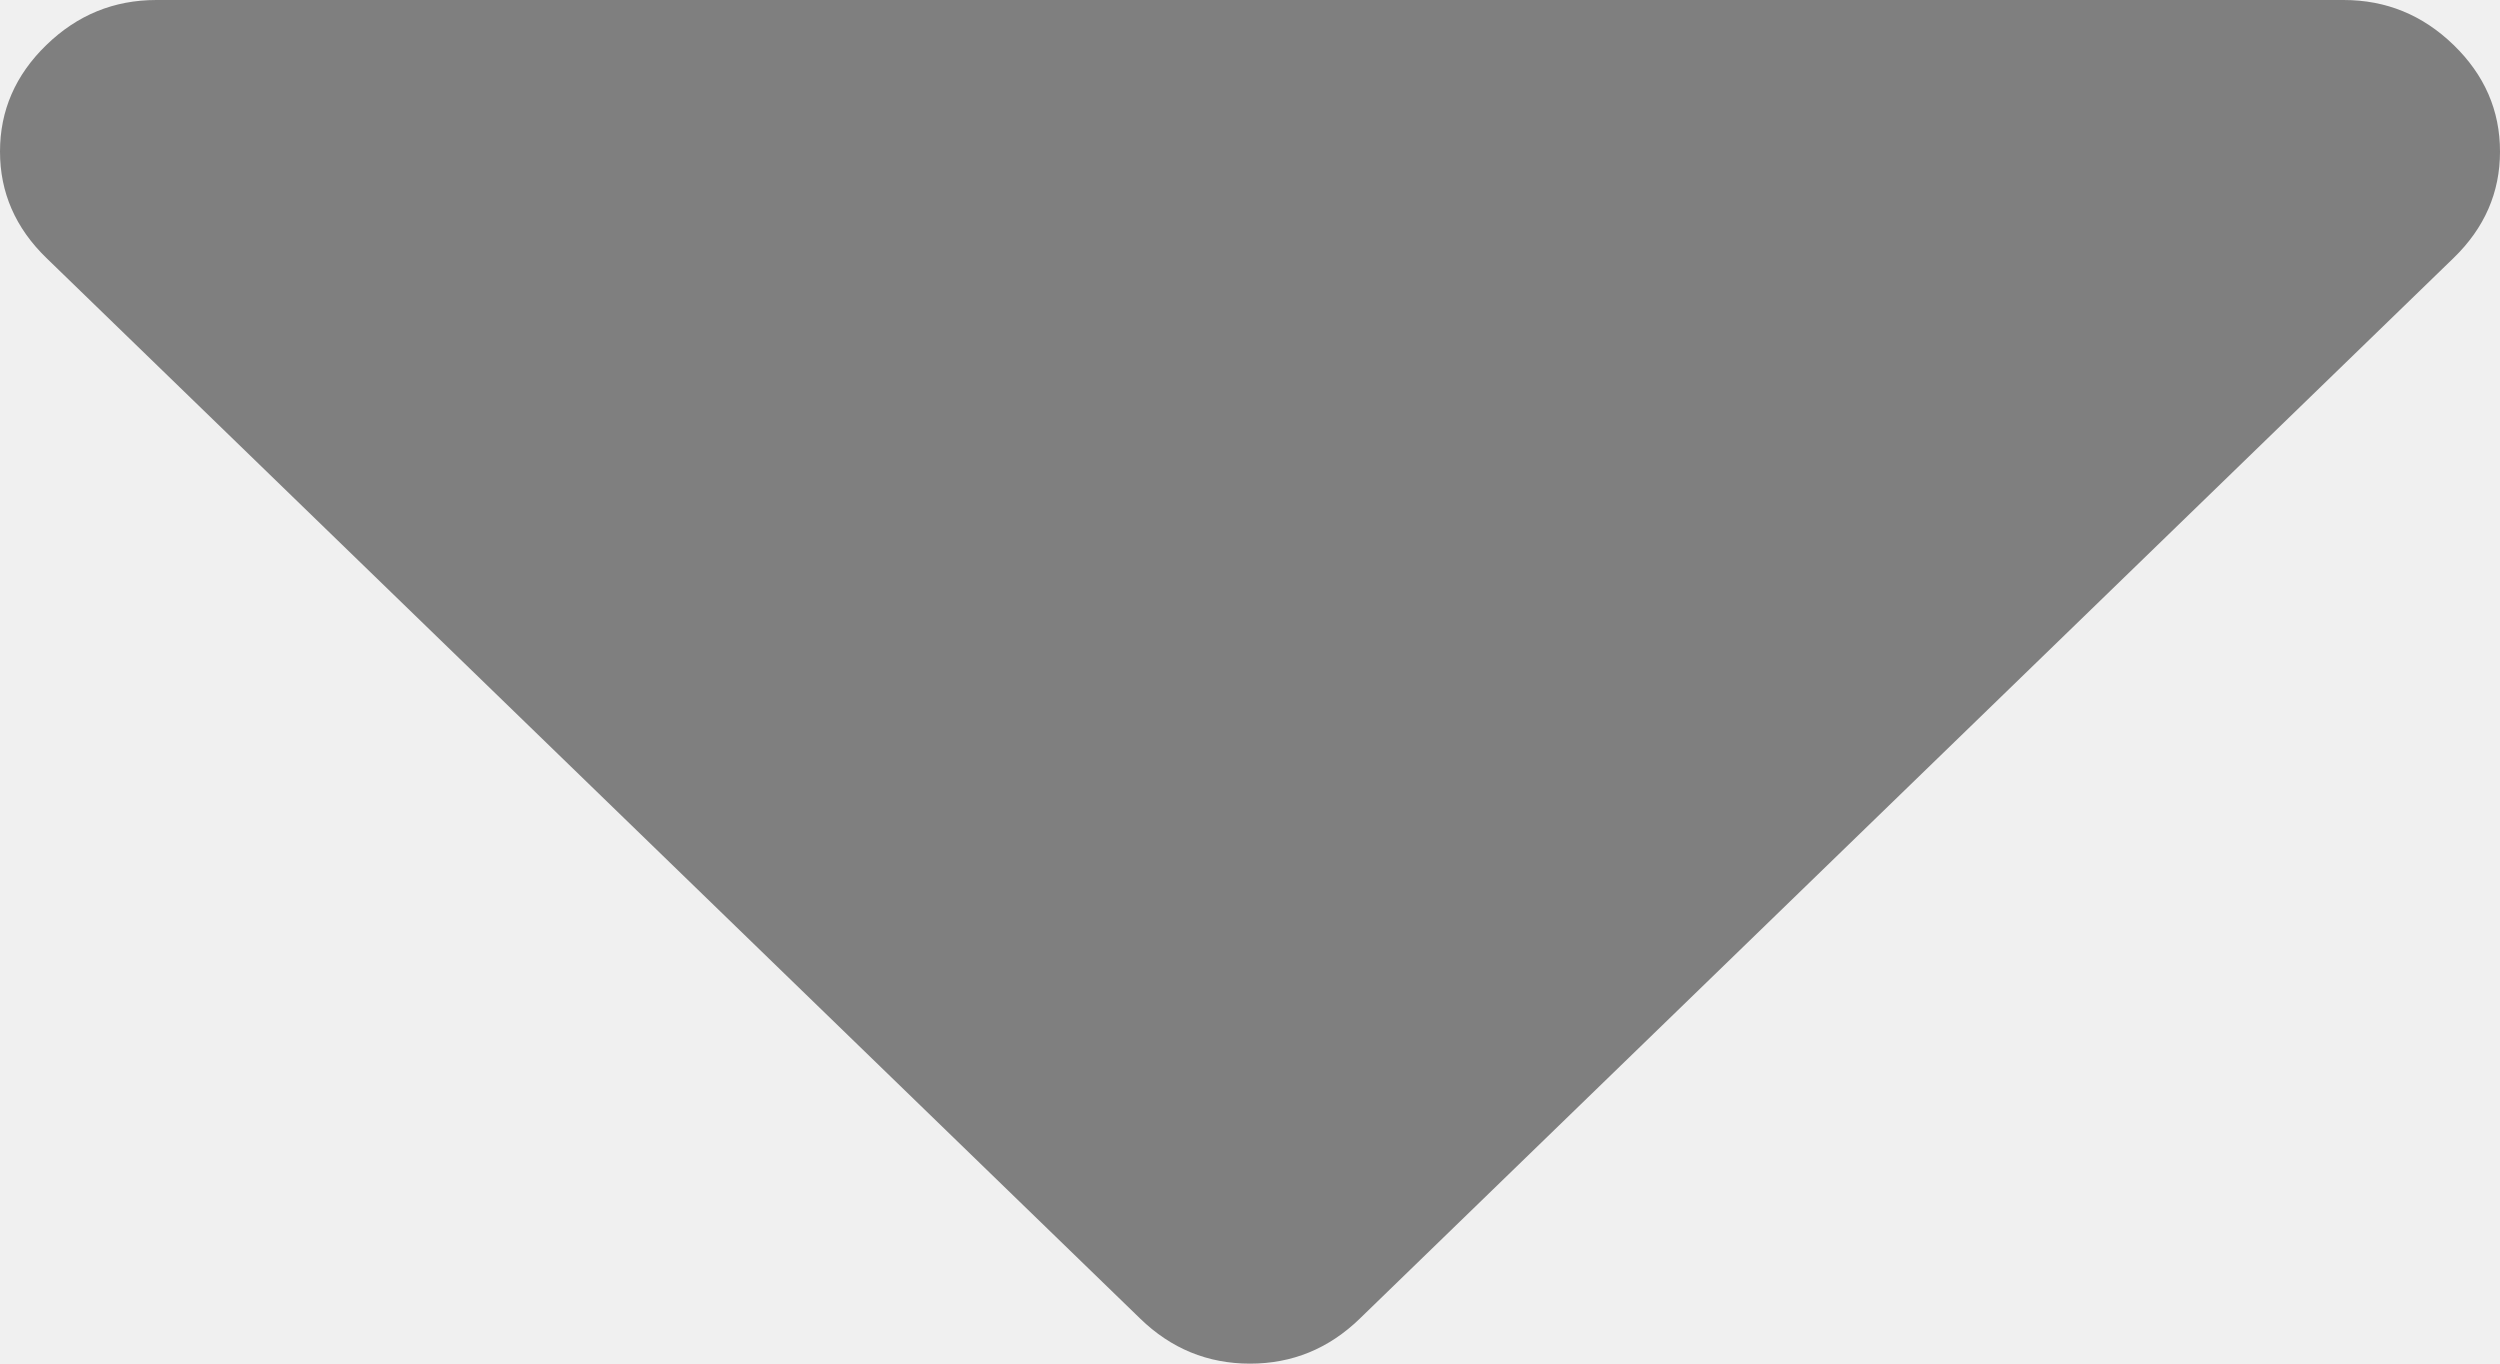
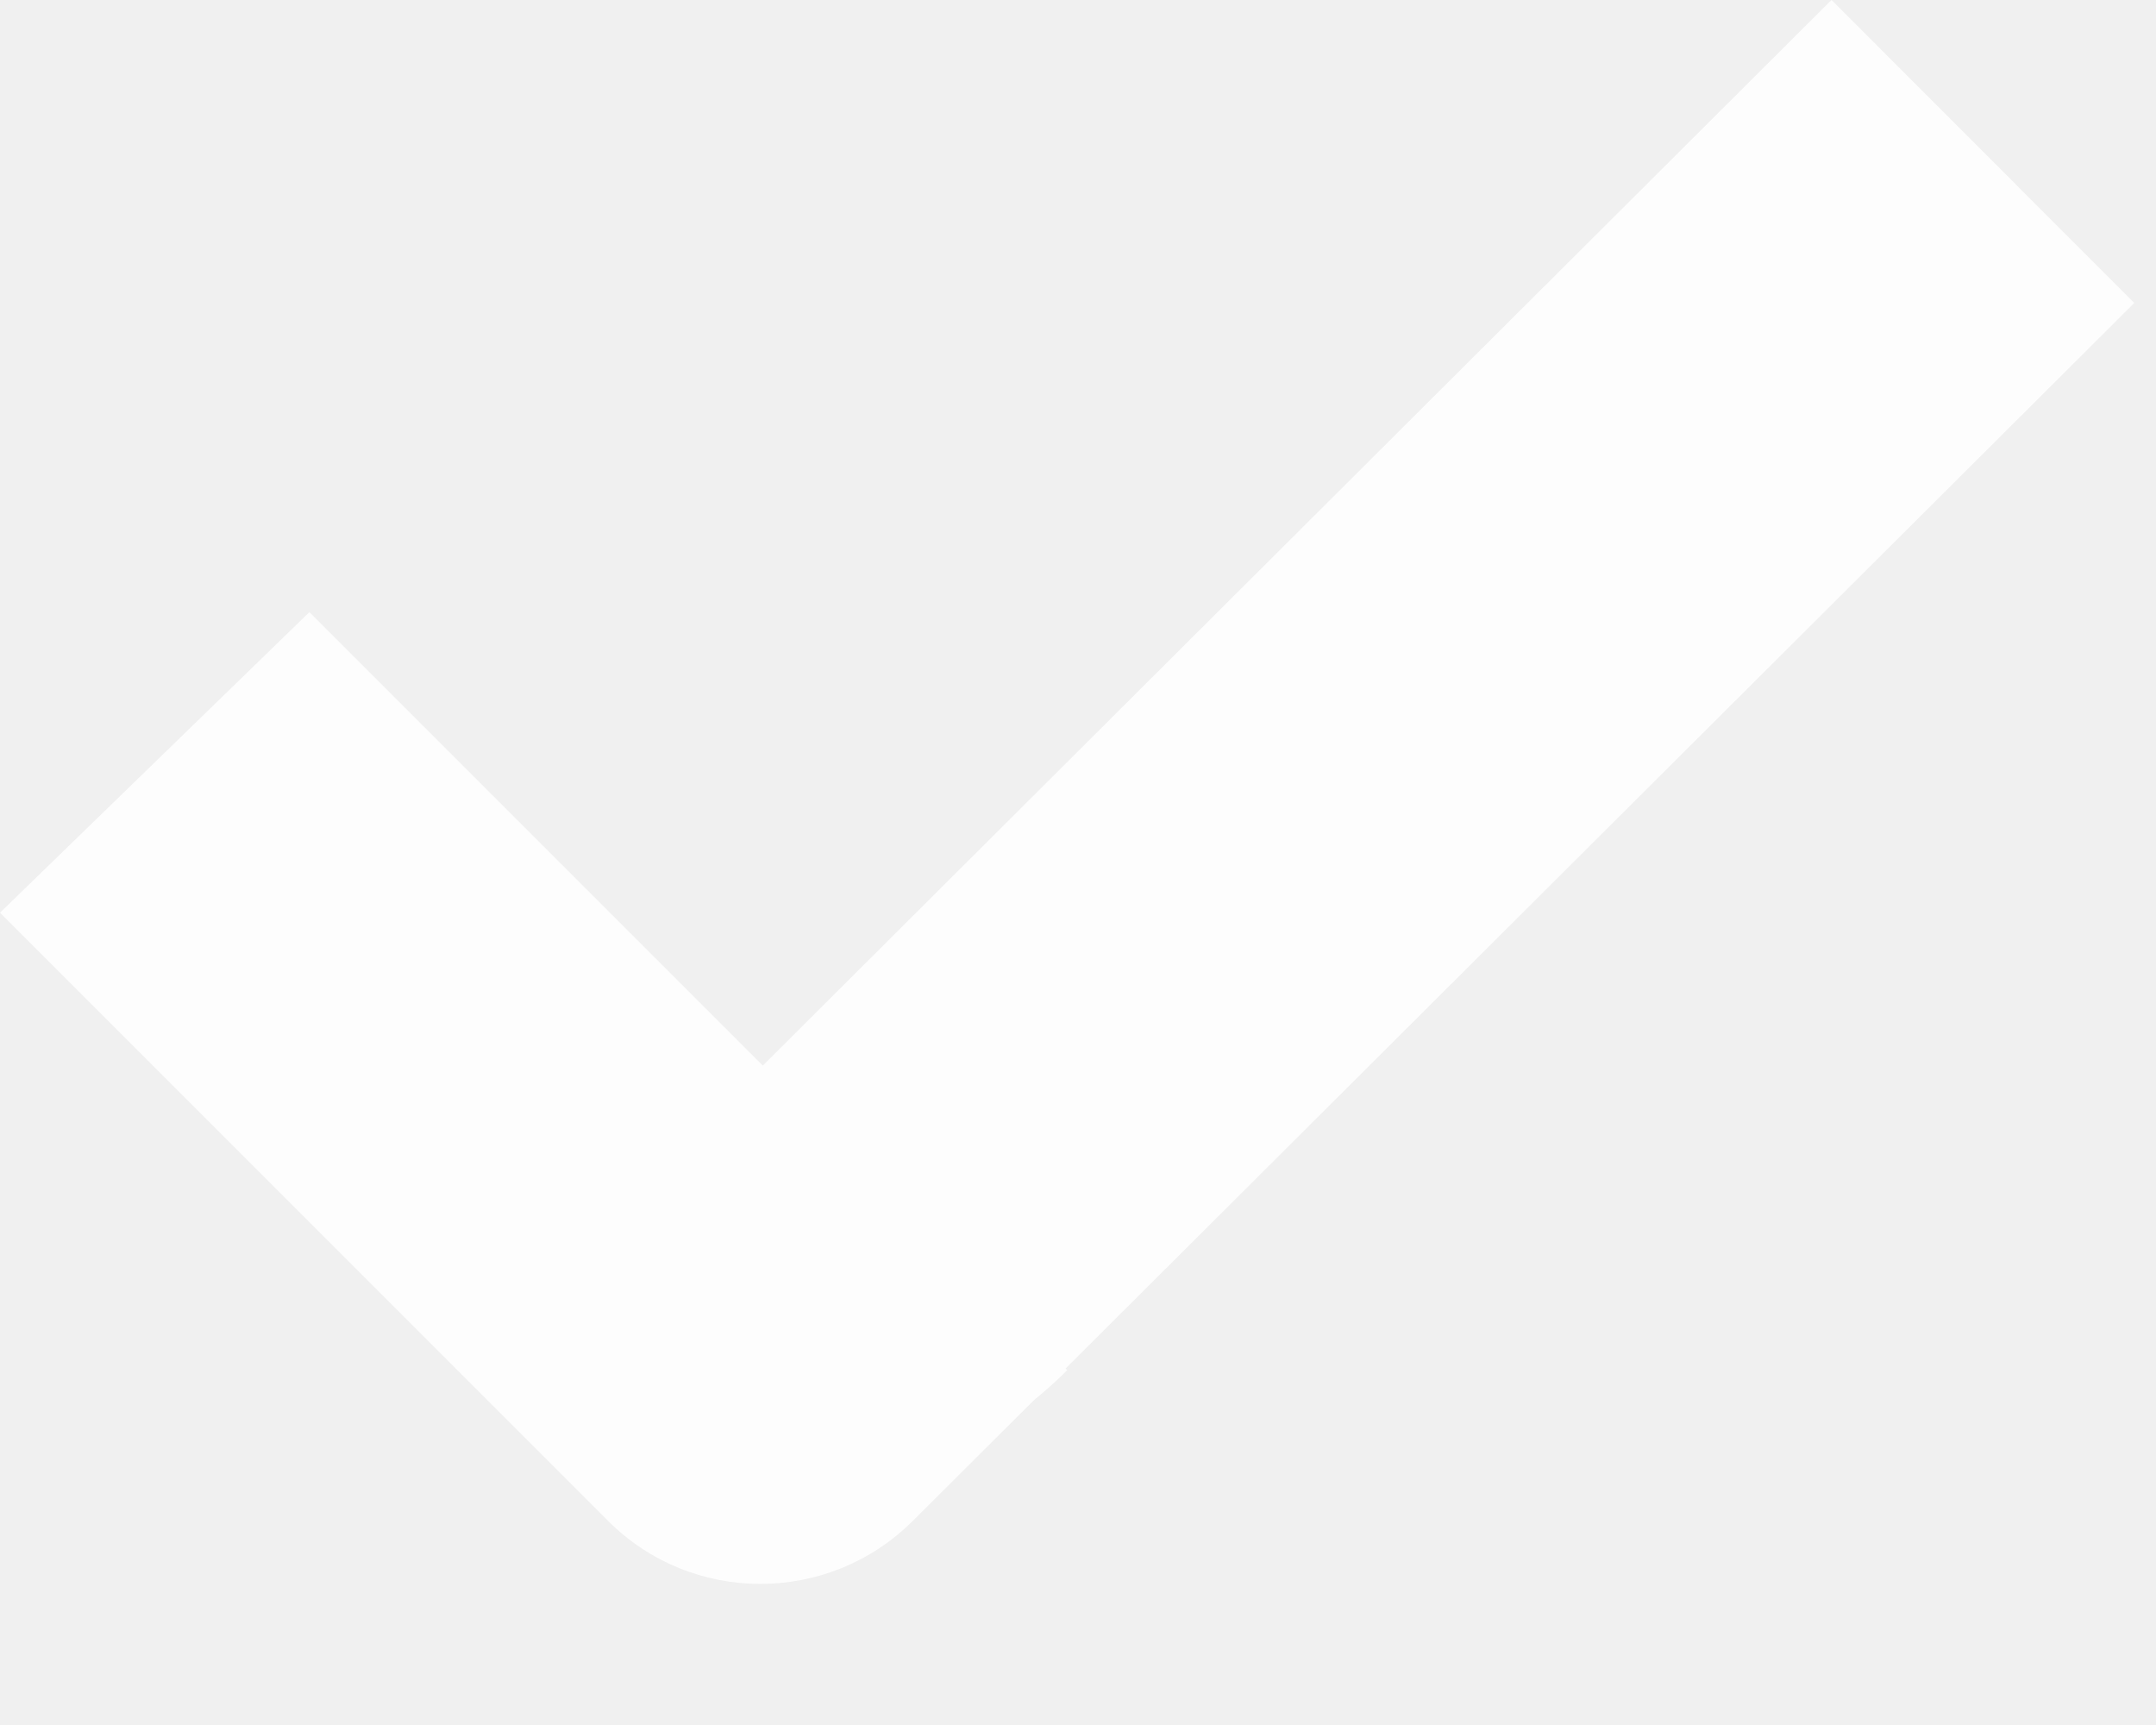
- <svg xmlns="http://www.w3.org/2000/svg" version="1.1" width="11px" height="6px">
-   <g transform="matrix(1 0 0 1 -462 -177 )">
-     <path d="M 10.796 0.198  C 10.932 0.33  11 0.486  11 0.667  C 11 0.847  10.932 1.003  10.796 1.135  L 5.983 5.802  C 5.847 5.934  5.686 6  5.5 6  C 5.314 6  5.153 5.934  5.017 5.802  L 0.204 1.135  C 0.068 1.003  0 0.847  0 0.667  C 0 0.486  0.068 0.33  0.204 0.198  C 0.34 0.066  0.501 0  0.688 0  L 10.312 0  C 10.499 0  10.66 0.066  10.796 0.198  Z " fill-rule="nonzero" fill="#7f7f7f" stroke="none" transform="matrix(1 0 0 1 462 177 )" />
+ <svg xmlns="http://www.w3.org/2000/svg" version="1.1" width="10px" height="8px">
+   <g transform="matrix(1 0 0 1 -776 -459 )">
+     <path d="M 2.82 7.053  L 2.121 6.354  L 0 4.233  L 1.435 2.839  L 3.538 4.942  L 8.495 0  L 9.899 1.405  L 4.942 6.347  L 4.95 6.354  L 4.929 6.375  C 4.886 6.417  4.841 6.456  4.795 6.494  L 4.233 7.054  C 3.842 7.443  3.21 7.443  2.82 7.053  Z " fill-rule="nonzero" fill="#ffffff" stroke="none" fill-opacity="0.898" transform="matrix(1 0 0 1 776 459 )" />
  </g>
</svg>
